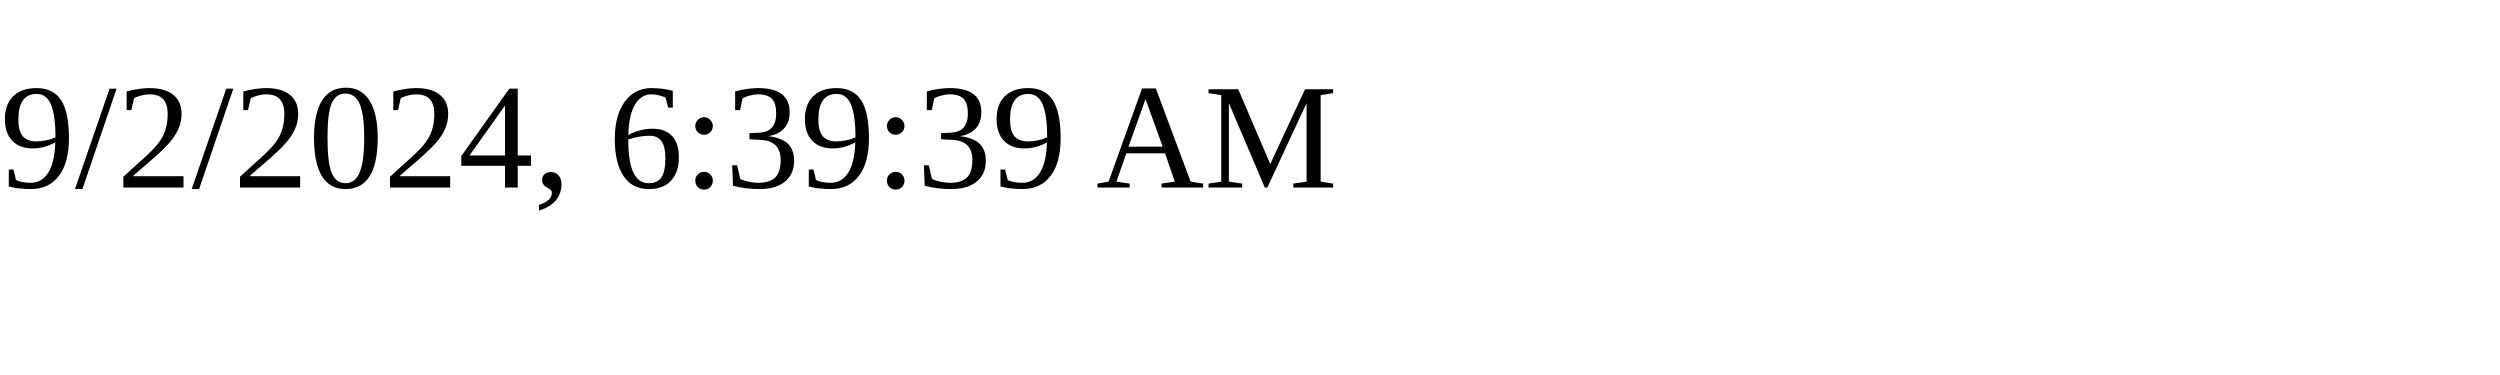
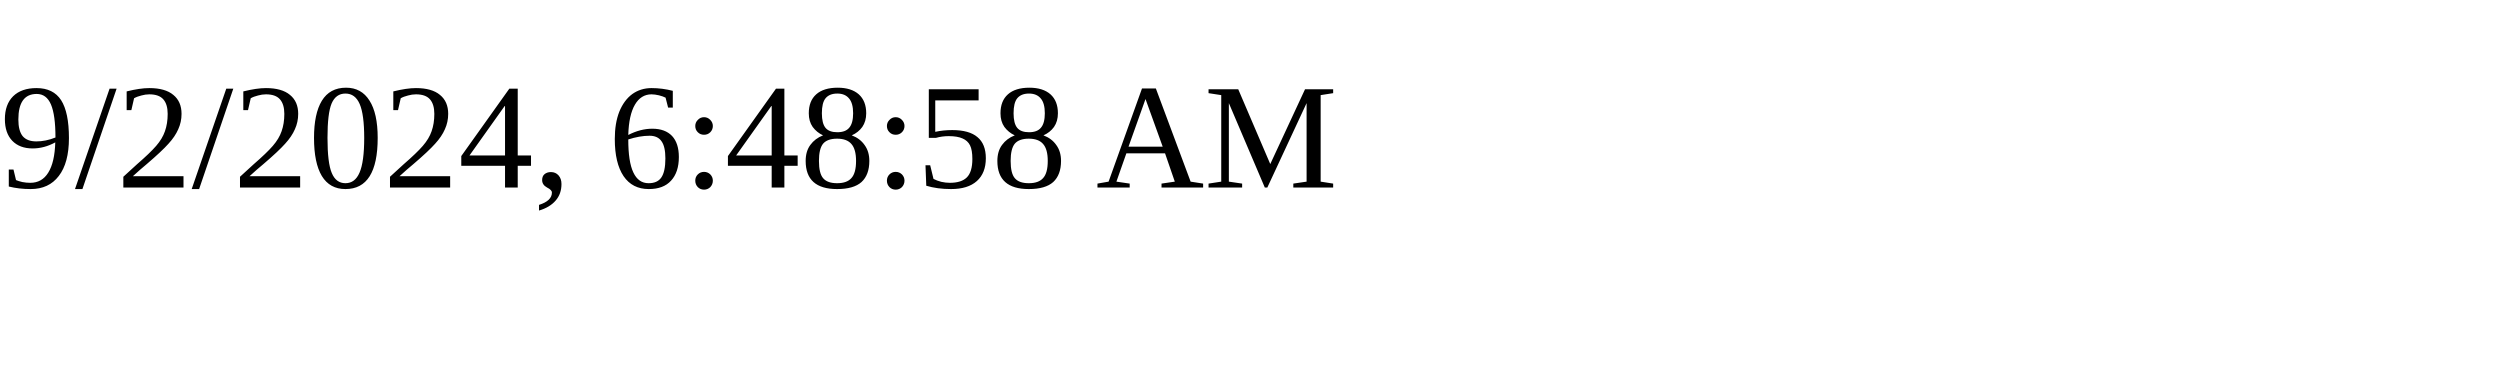
<svg xmlns="http://www.w3.org/2000/svg" height="30" width="200">
-   <text x="0" y="15">9/2/2024, 6:39:39 AM</text>
+   <text x="0" y="15">9/2/2024, 6:48:58 AM</text>
</svg>
